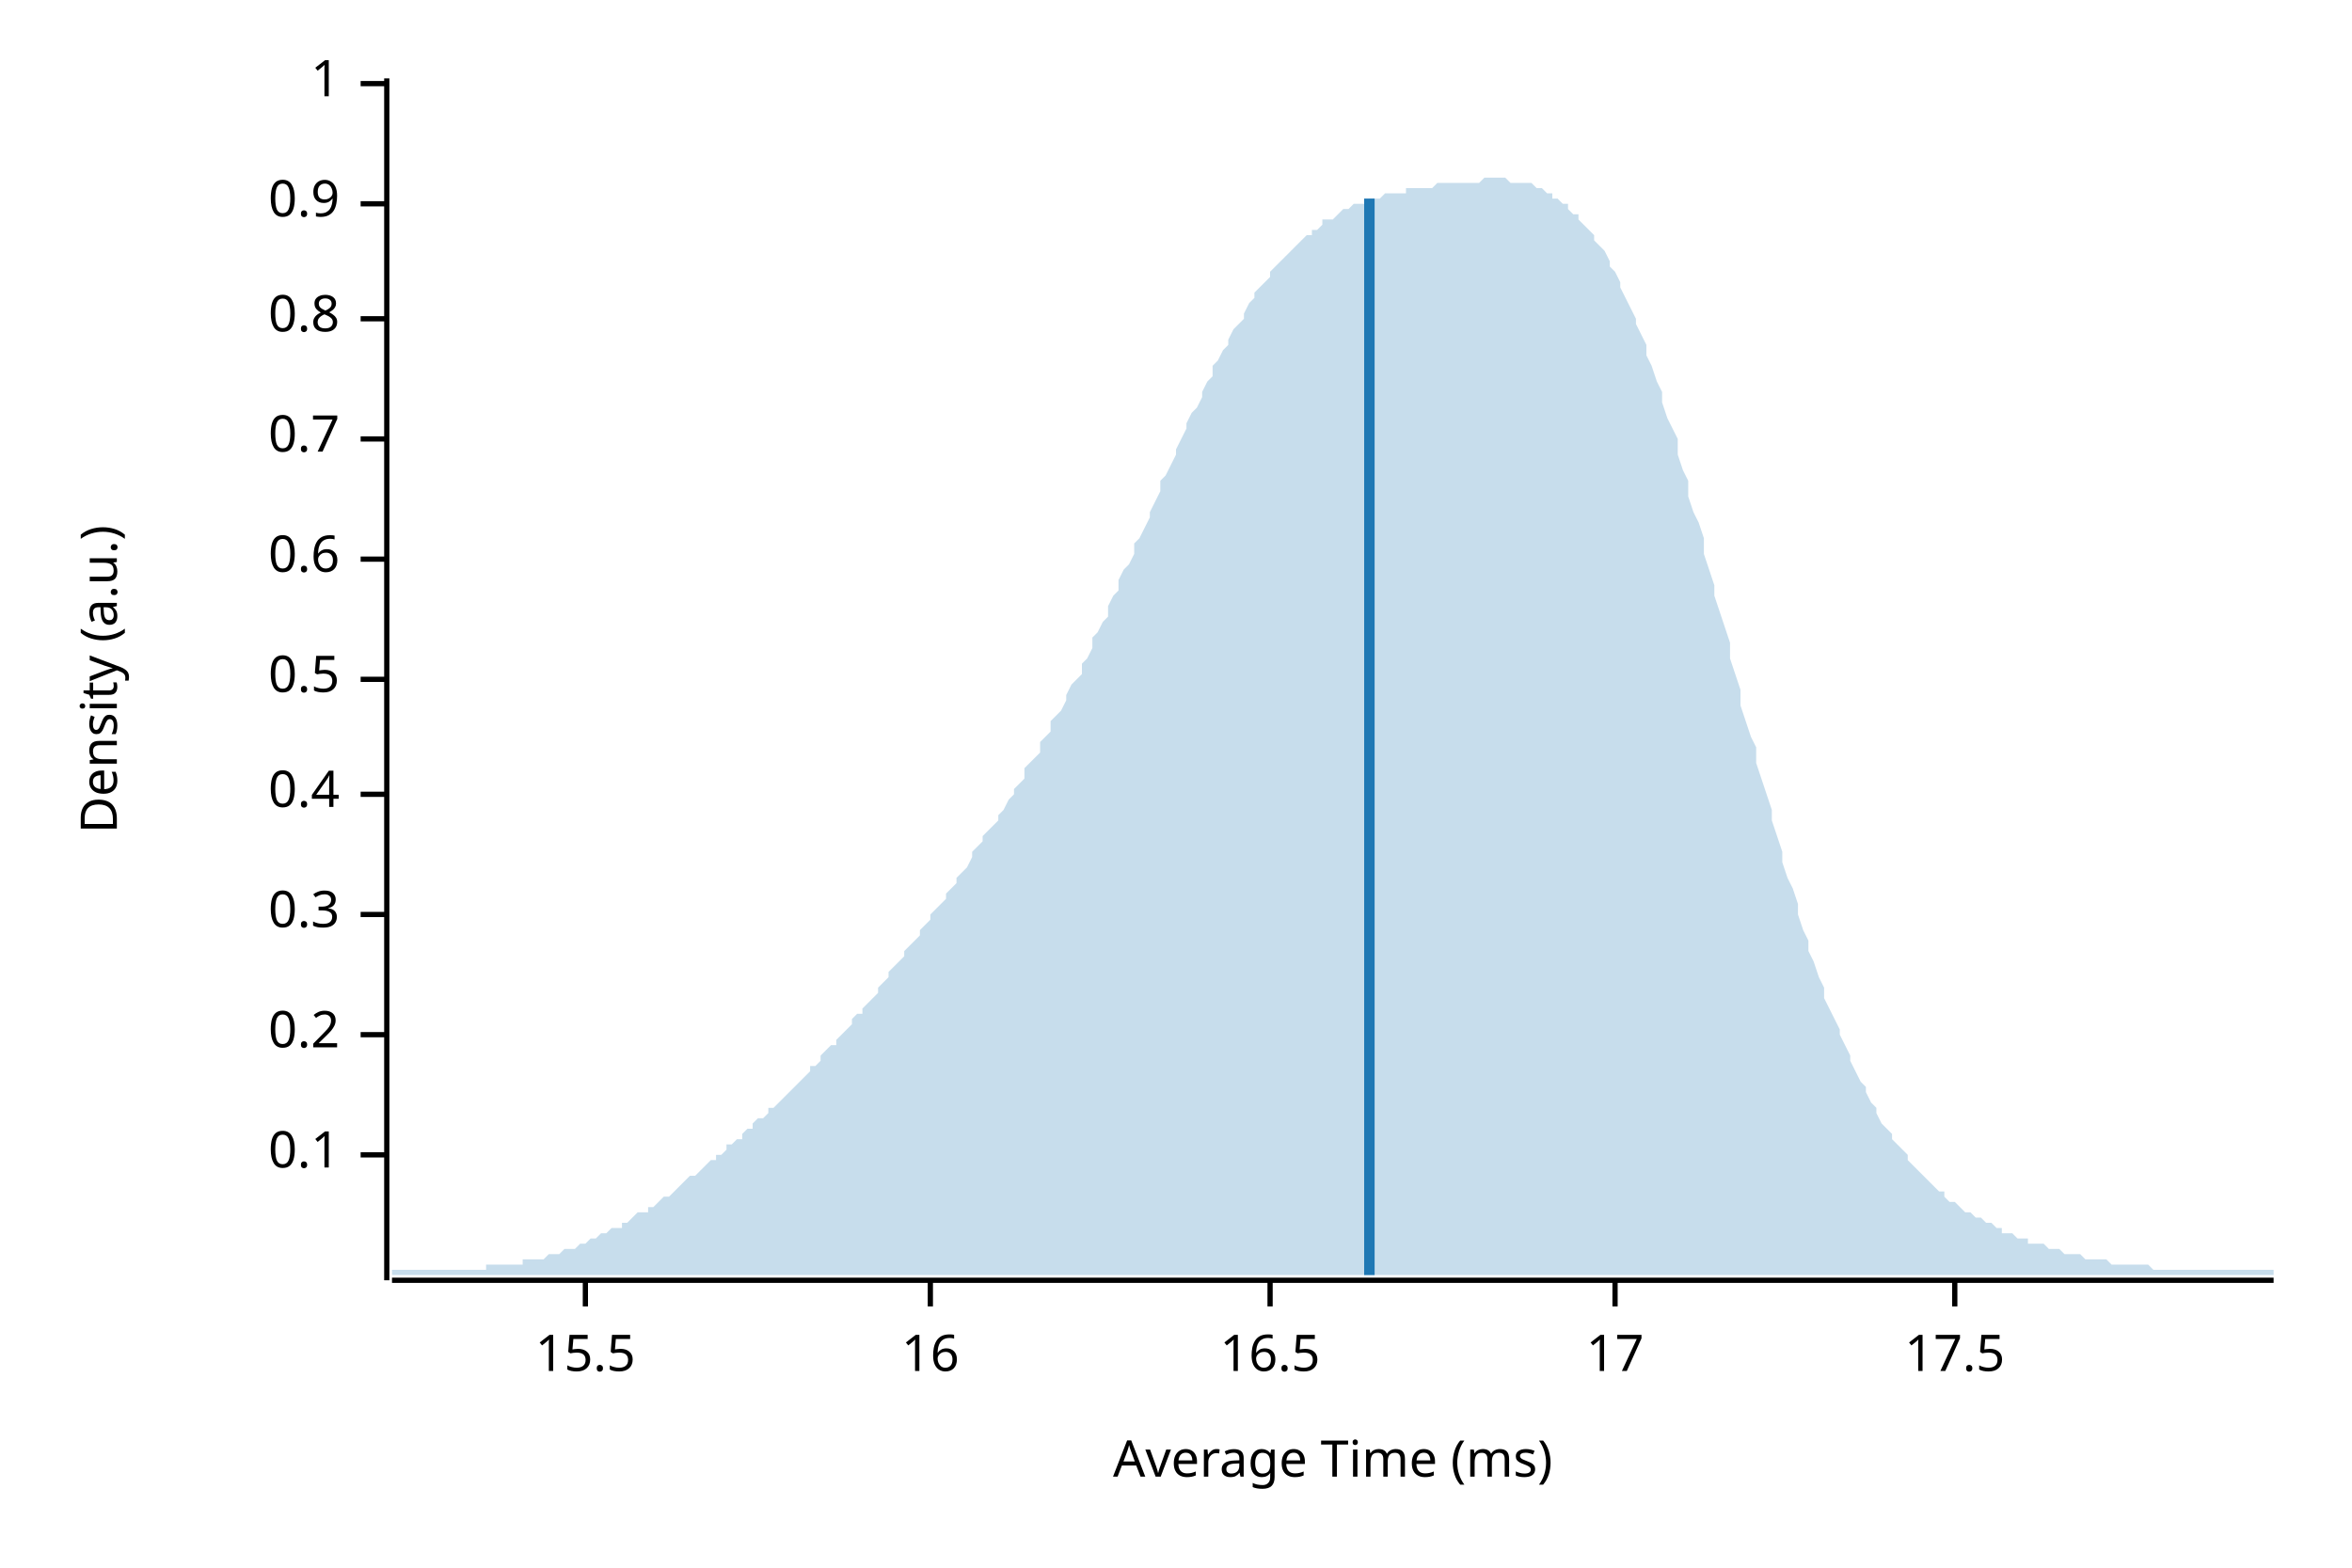
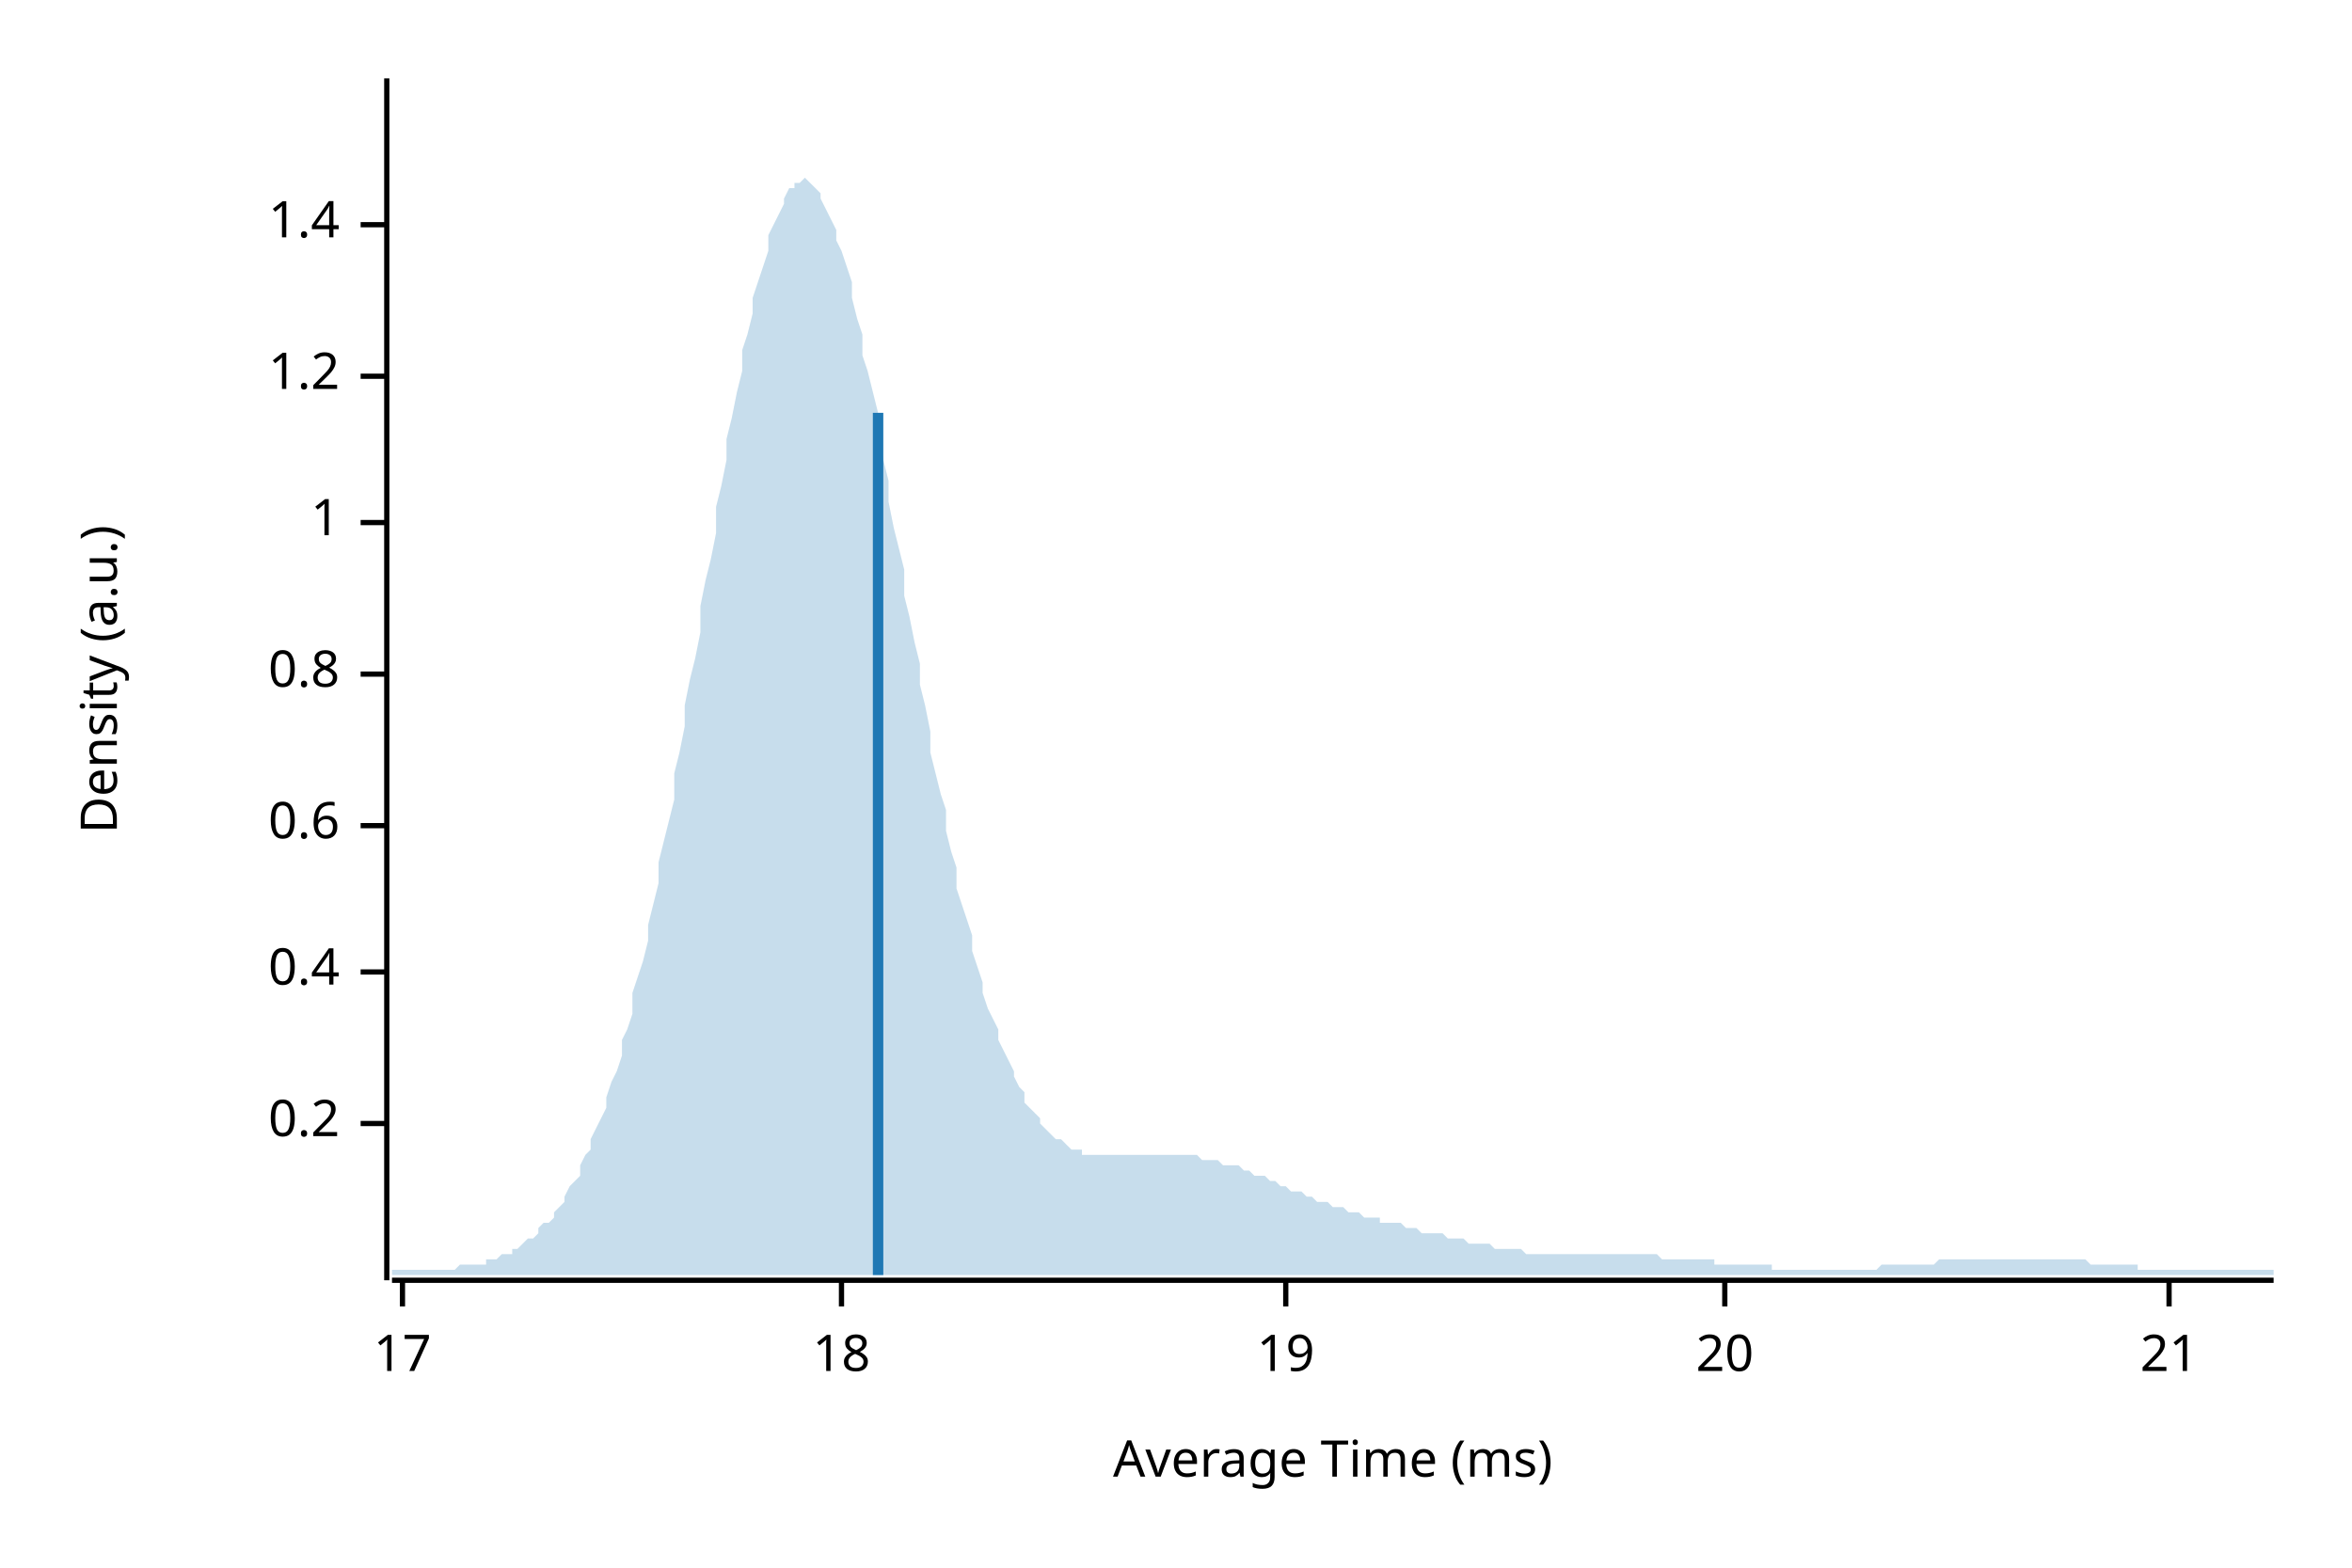
<svg xmlns="http://www.w3.org/2000/svg" width="450" height="300" viewBox="0 0 450 300">
  <text x="15" y="130" dy="0.76em" text-anchor="middle" font-family="sans-serif" font-size="9.677" opacity="1" fill="#000000" transform="rotate(270, 15, 130)">
Density (a.u.)
</text>
  <text x="255" y="285" dy="-0.5ex" text-anchor="middle" font-family="sans-serif" font-size="9.677" opacity="1" fill="#000000">
Average Time (ms)
</text>
  <polyline fill="none" opacity="1" stroke="#000000" stroke-width="1" points="74,15 74,245 " />
-   <text x="65" y="221" dy="0.5ex" text-anchor="end" font-family="sans-serif" font-size="9.677" opacity="1" fill="#000000">
- 0.1
- </text>
-   <polyline fill="none" opacity="1" stroke="#000000" stroke-width="1" points="69,221 74,221 " />
-   <text x="65" y="198" dy="0.5ex" text-anchor="end" font-family="sans-serif" font-size="9.677" opacity="1" fill="#000000">
+   <text x="65" y="215" dy="0.5ex" text-anchor="end" font-family="sans-serif" font-size="9.677" opacity="1" fill="#000000">
0.2
</text>
-   <polyline fill="none" opacity="1" stroke="#000000" stroke-width="1" points="69,198 74,198 " />
-   <text x="65" y="175" dy="0.5ex" text-anchor="end" font-family="sans-serif" font-size="9.677" opacity="1" fill="#000000">
- 0.3
- </text>
-   <polyline fill="none" opacity="1" stroke="#000000" stroke-width="1" points="69,175 74,175 " />
-   <text x="65" y="152" dy="0.5ex" text-anchor="end" font-family="sans-serif" font-size="9.677" opacity="1" fill="#000000">
+   <polyline fill="none" opacity="1" stroke="#000000" stroke-width="1" points="69,215 74,215 " />
+   <text x="65" y="186" dy="0.5ex" text-anchor="end" font-family="sans-serif" font-size="9.677" opacity="1" fill="#000000">
0.4
</text>
-   <polyline fill="none" opacity="1" stroke="#000000" stroke-width="1" points="69,152 74,152 " />
-   <text x="65" y="130" dy="0.5ex" text-anchor="end" font-family="sans-serif" font-size="9.677" opacity="1" fill="#000000">
- 0.5
- </text>
-   <polyline fill="none" opacity="1" stroke="#000000" stroke-width="1" points="69,130 74,130 " />
-   <text x="65" y="107" dy="0.5ex" text-anchor="end" font-family="sans-serif" font-size="9.677" opacity="1" fill="#000000">
+   <polyline fill="none" opacity="1" stroke="#000000" stroke-width="1" points="69,186 74,186 " />
+   <text x="65" y="158" dy="0.5ex" text-anchor="end" font-family="sans-serif" font-size="9.677" opacity="1" fill="#000000">
0.6
</text>
-   <polyline fill="none" opacity="1" stroke="#000000" stroke-width="1" points="69,107 74,107 " />
-   <text x="65" y="84" dy="0.5ex" text-anchor="end" font-family="sans-serif" font-size="9.677" opacity="1" fill="#000000">
- 0.7
- </text>
-   <polyline fill="none" opacity="1" stroke="#000000" stroke-width="1" points="69,84 74,84 " />
-   <text x="65" y="61" dy="0.5ex" text-anchor="end" font-family="sans-serif" font-size="9.677" opacity="1" fill="#000000">
+   <polyline fill="none" opacity="1" stroke="#000000" stroke-width="1" points="69,158 74,158 " />
+   <text x="65" y="129" dy="0.5ex" text-anchor="end" font-family="sans-serif" font-size="9.677" opacity="1" fill="#000000">
0.8
</text>
-   <polyline fill="none" opacity="1" stroke="#000000" stroke-width="1" points="69,61 74,61 " />
-   <text x="65" y="39" dy="0.5ex" text-anchor="end" font-family="sans-serif" font-size="9.677" opacity="1" fill="#000000">
- 0.9
- </text>
-   <polyline fill="none" opacity="1" stroke="#000000" stroke-width="1" points="69,39 74,39 " />
-   <text x="65" y="16" dy="0.5ex" text-anchor="end" font-family="sans-serif" font-size="9.677" opacity="1" fill="#000000">
+   <polyline fill="none" opacity="1" stroke="#000000" stroke-width="1" points="69,129 74,129 " />
+   <text x="65" y="100" dy="0.5ex" text-anchor="end" font-family="sans-serif" font-size="9.677" opacity="1" fill="#000000">
1
</text>
-   <polyline fill="none" opacity="1" stroke="#000000" stroke-width="1" points="69,16 74,16 " />
+   <polyline fill="none" opacity="1" stroke="#000000" stroke-width="1" points="69,100 74,100 " />
+   <text x="65" y="72" dy="0.5ex" text-anchor="end" font-family="sans-serif" font-size="9.677" opacity="1" fill="#000000">
+ 1.2
+ </text>
+   <polyline fill="none" opacity="1" stroke="#000000" stroke-width="1" points="69,72 74,72 " />
+   <text x="65" y="43" dy="0.5ex" text-anchor="end" font-family="sans-serif" font-size="9.677" opacity="1" fill="#000000">
+ 1.4
+ </text>
+   <polyline fill="none" opacity="1" stroke="#000000" stroke-width="1" points="69,43 74,43 " />
  <polyline fill="none" opacity="1" stroke="#000000" stroke-width="1" points="75,245 435,245 " />
-   <text x="112" y="255" dy="0.76em" text-anchor="middle" font-family="sans-serif" font-size="9.677" opacity="1" fill="#000000">
- 15.5
- </text>
-   <polyline fill="none" opacity="1" stroke="#000000" stroke-width="1" points="112,245 112,250 " />
-   <text x="178" y="255" dy="0.76em" text-anchor="middle" font-family="sans-serif" font-size="9.677" opacity="1" fill="#000000">
- 16
- </text>
-   <polyline fill="none" opacity="1" stroke="#000000" stroke-width="1" points="178,245 178,250 " />
-   <text x="243" y="255" dy="0.76em" text-anchor="middle" font-family="sans-serif" font-size="9.677" opacity="1" fill="#000000">
- 16.5
- </text>
-   <polyline fill="none" opacity="1" stroke="#000000" stroke-width="1" points="243,245 243,250 " />
-   <text x="309" y="255" dy="0.76em" text-anchor="middle" font-family="sans-serif" font-size="9.677" opacity="1" fill="#000000">
+   <text x="77" y="255" dy="0.76em" text-anchor="middle" font-family="sans-serif" font-size="9.677" opacity="1" fill="#000000">
17
</text>
-   <polyline fill="none" opacity="1" stroke="#000000" stroke-width="1" points="309,245 309,250 " />
-   <text x="374" y="255" dy="0.76em" text-anchor="middle" font-family="sans-serif" font-size="9.677" opacity="1" fill="#000000">
- 17.5
+   <polyline fill="none" opacity="1" stroke="#000000" stroke-width="1" points="77,245 77,250 " />
+   <text x="161" y="255" dy="0.76em" text-anchor="middle" font-family="sans-serif" font-size="9.677" opacity="1" fill="#000000">
+ 18
</text>
-   <polyline fill="none" opacity="1" stroke="#000000" stroke-width="1" points="374,245 374,250 " />
-   <polygon opacity="0.25" fill="#1F78B4" points="75,243 75,243 76,243 77,243 77,243 78,243 79,243 80,243 80,243 81,243 82,243 82,243 83,243 84,243 85,243 85,243 86,243 87,243 87,243 88,243 89,243 90,243 90,243 91,243 92,243 93,243 93,242 94,242 95,242 95,242 96,242 97,242 98,242 98,242 99,242 100,242 100,241 101,241 102,241 103,241 103,241 104,241 105,240 106,240 106,240 107,240 108,239 108,239 109,239 110,239 111,238 111,238 112,238 113,237 113,237 114,237 115,236 116,236 116,236 117,235 118,235 119,235 119,234 120,234 121,233 121,233 122,232 123,232 124,232 124,231 125,231 126,230 126,230 127,229 128,229 129,228 129,228 130,227 131,226 131,226 132,225 133,225 134,224 134,224 135,223 136,222 137,222 137,221 138,221 139,220 139,219 140,219 141,218 142,218 142,217 143,216 144,216 144,215 145,214 146,214 147,213 147,212 148,212 149,211 150,210 150,210 151,209 152,208 152,208 153,207 154,206 155,205 155,204 156,204 157,203 157,202 158,201 159,200 160,200 160,199 161,198 162,197 163,196 163,195 164,194 165,194 165,193 166,192 167,191 168,190 168,189 169,188 170,187 170,186 171,185 172,184 173,183 173,182 174,181 175,180 176,179 176,178 177,177 178,176 178,175 179,174 180,173 181,172 181,171 182,170 183,169 183,168 184,167 185,166 186,164 186,163 187,162 188,161 188,160 189,159 190,158 191,157 191,156 192,155 193,153 194,152 194,151 195,150 196,149 196,147 197,146 198,145 199,144 199,142 200,141 201,140 201,138 202,137 203,136 204,134 204,133 205,131 206,130 207,129 207,127 208,126 209,124 209,122 210,121 211,119 212,118 212,116 213,114 214,113 214,111 215,109 216,108 217,106 217,104 218,103 219,101 220,99 220,98 221,96 222,94 222,92 223,91 224,89 225,87 225,86 226,84 227,82 227,81 228,79 229,78 230,76 230,75 231,73 232,72 232,70 233,69 234,67 235,66 235,65 236,63 237,62 238,61 238,60 239,58 240,57 240,56 241,55 242,54 243,53 243,52 244,51 245,50 245,50 246,49 247,48 248,47 248,47 249,46 250,45 251,45 251,44 252,44 253,43 253,42 254,42 255,42 256,41 256,41 257,40 258,40 258,40 259,39 260,39 261,39 261,39 262,38 263,38 264,38 264,38 265,37 266,37 266,37 267,37 268,37 269,37 269,36 270,36 271,36 271,36 272,36 273,36 274,36 274,36 275,35 276,35 277,35 277,35 278,35 279,35 279,35 280,35 281,35 282,35 282,35 283,35 284,34 284,34 285,34 286,34 287,34 287,34 288,34 289,35 289,35 290,35 291,35 292,35 292,35 293,35 294,36 295,36 295,36 296,37 297,37 297,38 298,38 299,39 300,39 300,40 301,41 302,41 302,42 303,43 304,44 305,45 305,46 306,47 307,48 308,50 308,51 309,52 310,54 310,55 311,57 312,59 313,61 313,62 314,64 315,66 315,68 316,70 317,73 318,75 318,77 319,80 320,82 321,84 321,87 322,90 323,92 323,95 324,98 325,100 326,103 326,106 327,109 328,112 328,114 329,117 330,120 331,123 331,126 332,129 333,132 333,135 334,138 335,141 336,143 336,146 337,149 338,152 339,155 339,157 340,160 341,163 341,165 342,168 343,170 344,173 344,175 345,178 346,180 346,182 347,184 348,187 349,189 349,191 350,193 351,195 352,197 352,198 353,200 354,202 354,203 355,205 356,207 357,208 357,209 358,211 359,212 359,213 360,215 361,216 362,217 362,218 363,219 364,220 365,221 365,222 366,223 367,224 367,224 368,225 369,226 370,227 370,227 371,228 372,228 372,229 373,230 374,230 375,231 375,231 376,232 377,232 378,233 378,233 379,233 380,234 380,234 381,234 382,235 383,235 383,236 384,236 385,236 385,236 386,237 387,237 388,237 388,238 389,238 390,238 390,238 391,238 392,239 393,239 393,239 394,239 395,240 396,240 396,240 397,240 398,240 398,240 399,241 400,241 401,241 401,241 402,241 403,241 403,241 404,242 405,242 406,242 406,242 407,242 408,242 409,242 409,242 410,242 411,242 411,242 412,243 413,243 414,243 414,243 415,243 416,243 416,243 417,243 418,243 419,243 419,243 420,243 421,243 422,243 422,243 423,243 424,243 424,243 425,243 426,243 427,243 427,243 428,243 429,243 429,243 430,243 431,243 432,243 432,243 433,243 434,243 435,243 435,244 75,244 " />
-   <polyline fill="none" opacity="1" stroke="#1F78B4" stroke-width="2" points="262,244 262,38 " />
+   <polyline fill="none" opacity="1" stroke="#000000" stroke-width="1" points="161,245 161,250 " />
+   <text x="246" y="255" dy="0.76em" text-anchor="middle" font-family="sans-serif" font-size="9.677" opacity="1" fill="#000000">
+ 19
+ </text>
+   <polyline fill="none" opacity="1" stroke="#000000" stroke-width="1" points="246,245 246,250 " />
+   <text x="330" y="255" dy="0.76em" text-anchor="middle" font-family="sans-serif" font-size="9.677" opacity="1" fill="#000000">
+ 20
+ </text>
+   <polyline fill="none" opacity="1" stroke="#000000" stroke-width="1" points="330,245 330,250 " />
+   <text x="415" y="255" dy="0.76em" text-anchor="middle" font-family="sans-serif" font-size="9.677" opacity="1" fill="#000000">
+ 21
+ </text>
+   <polyline fill="none" opacity="1" stroke="#000000" stroke-width="1" points="415,245 415,250 " />
+   <polygon opacity="0.25" fill="#1F78B4" points="75,243 75,243 76,243 77,243 77,243 78,243 79,243 80,243 80,243 81,243 82,243 82,243 83,243 84,243 85,243 85,243 86,243 87,243 87,243 88,242 89,242 90,242 90,242 91,242 92,242 93,242 93,241 94,241 95,241 95,241 96,240 97,240 98,240 98,239 99,239 100,238 100,238 101,237 102,237 103,236 103,235 104,234 105,234 106,233 106,232 107,231 108,230 108,229 109,227 110,226 111,225 111,223 112,221 113,220 113,218 114,216 115,214 116,212 116,210 117,207 118,205 119,202 119,199 120,197 121,194 121,190 122,187 123,184 124,180 124,177 125,173 126,169 126,165 127,161 128,157 129,153 129,148 130,144 131,139 131,135 132,130 133,126 134,121 134,116 135,111 136,107 137,102 137,97 138,93 139,88 139,84 140,80 141,75 142,71 142,67 143,64 144,60 144,57 145,54 146,51 147,48 147,45 148,43 149,41 150,39 150,38 151,36 152,36 152,35 153,35 154,34 155,35 155,35 156,36 157,37 157,38 158,40 159,42 160,44 160,46 161,48 162,51 163,54 163,57 164,61 165,64 165,68 166,71 167,75 168,79 168,83 169,88 170,92 170,96 171,101 172,105 173,109 173,114 174,118 175,123 176,127 176,131 177,135 178,140 178,144 179,148 180,152 181,155 181,159 182,163 183,166 183,170 184,173 185,176 186,179 186,182 187,185 188,188 188,190 189,193 190,195 191,197 191,199 192,201 193,203 194,205 194,206 195,208 196,209 196,211 197,212 198,213 199,214 199,215 200,216 201,217 201,217 202,218 203,218 204,219 204,219 205,220 206,220 207,220 207,221 208,221 209,221 209,221 210,221 211,221 212,221 212,221 213,221 214,221 214,221 215,221 216,221 217,221 217,221 218,221 219,221 220,221 220,221 221,221 222,221 222,221 223,221 224,221 225,221 225,221 226,221 227,221 227,221 228,221 229,221 230,222 230,222 231,222 232,222 232,222 233,222 234,223 235,223 235,223 236,223 237,223 238,224 238,224 239,224 240,225 240,225 241,225 242,225 243,226 243,226 244,226 245,227 245,227 246,227 247,228 248,228 248,228 249,228 250,229 251,229 251,229 252,230 253,230 253,230 254,230 255,231 256,231 256,231 257,231 258,232 258,232 259,232 260,232 261,233 261,233 262,233 263,233 264,233 264,234 265,234 266,234 266,234 267,234 268,234 269,235 269,235 270,235 271,235 271,235 272,236 273,236 274,236 274,236 275,236 276,236 277,237 277,237 278,237 279,237 279,237 280,237 281,238 282,238 282,238 283,238 284,238 284,238 285,238 286,239 287,239 287,239 288,239 289,239 289,239 290,239 291,239 292,240 292,240 293,240 294,240 295,240 295,240 296,240 297,240 297,240 298,240 299,240 300,240 300,240 301,240 302,240 302,240 303,240 304,240 305,240 305,240 306,240 307,240 308,240 308,240 309,240 310,240 310,240 311,240 312,240 313,240 313,240 314,240 315,240 315,240 316,240 317,240 318,241 318,241 319,241 320,241 321,241 321,241 322,241 323,241 323,241 324,241 325,241 326,241 326,241 327,241 328,241 328,242 329,242 330,242 331,242 331,242 332,242 333,242 333,242 334,242 335,242 336,242 336,242 337,242 338,242 339,242 339,243 340,243 341,243 341,243 342,243 343,243 344,243 344,243 345,243 346,243 346,243 347,243 348,243 349,243 349,243 350,243 351,243 352,243 352,243 353,243 354,243 354,243 355,243 356,243 357,243 357,243 358,243 359,243 359,243 360,242 361,242 362,242 362,242 363,242 364,242 365,242 365,242 366,242 367,242 367,242 368,242 369,242 370,242 370,242 371,241 372,241 372,241 373,241 374,241 375,241 375,241 376,241 377,241 378,241 378,241 379,241 380,241 380,241 381,241 382,241 383,241 383,241 384,241 385,241 385,241 386,241 387,241 388,241 388,241 389,241 390,241 390,241 391,241 392,241 393,241 393,241 394,241 395,241 396,241 396,241 397,241 398,241 398,241 399,241 400,242 401,242 401,242 402,242 403,242 403,242 404,242 405,242 406,242 406,242 407,242 408,242 409,242 409,243 410,243 411,243 411,243 412,243 413,243 414,243 414,243 415,243 416,243 416,243 417,243 418,243 419,243 419,243 420,243 421,243 422,243 422,243 423,243 424,243 424,243 425,243 426,243 427,243 427,243 428,243 429,243 429,243 430,243 431,243 432,243 432,243 433,243 434,243 435,243 435,244 75,244 " />
+   <polyline fill="none" opacity="1" stroke="#1F78B4" stroke-width="2" points="168,244 168,79 " />
</svg>
